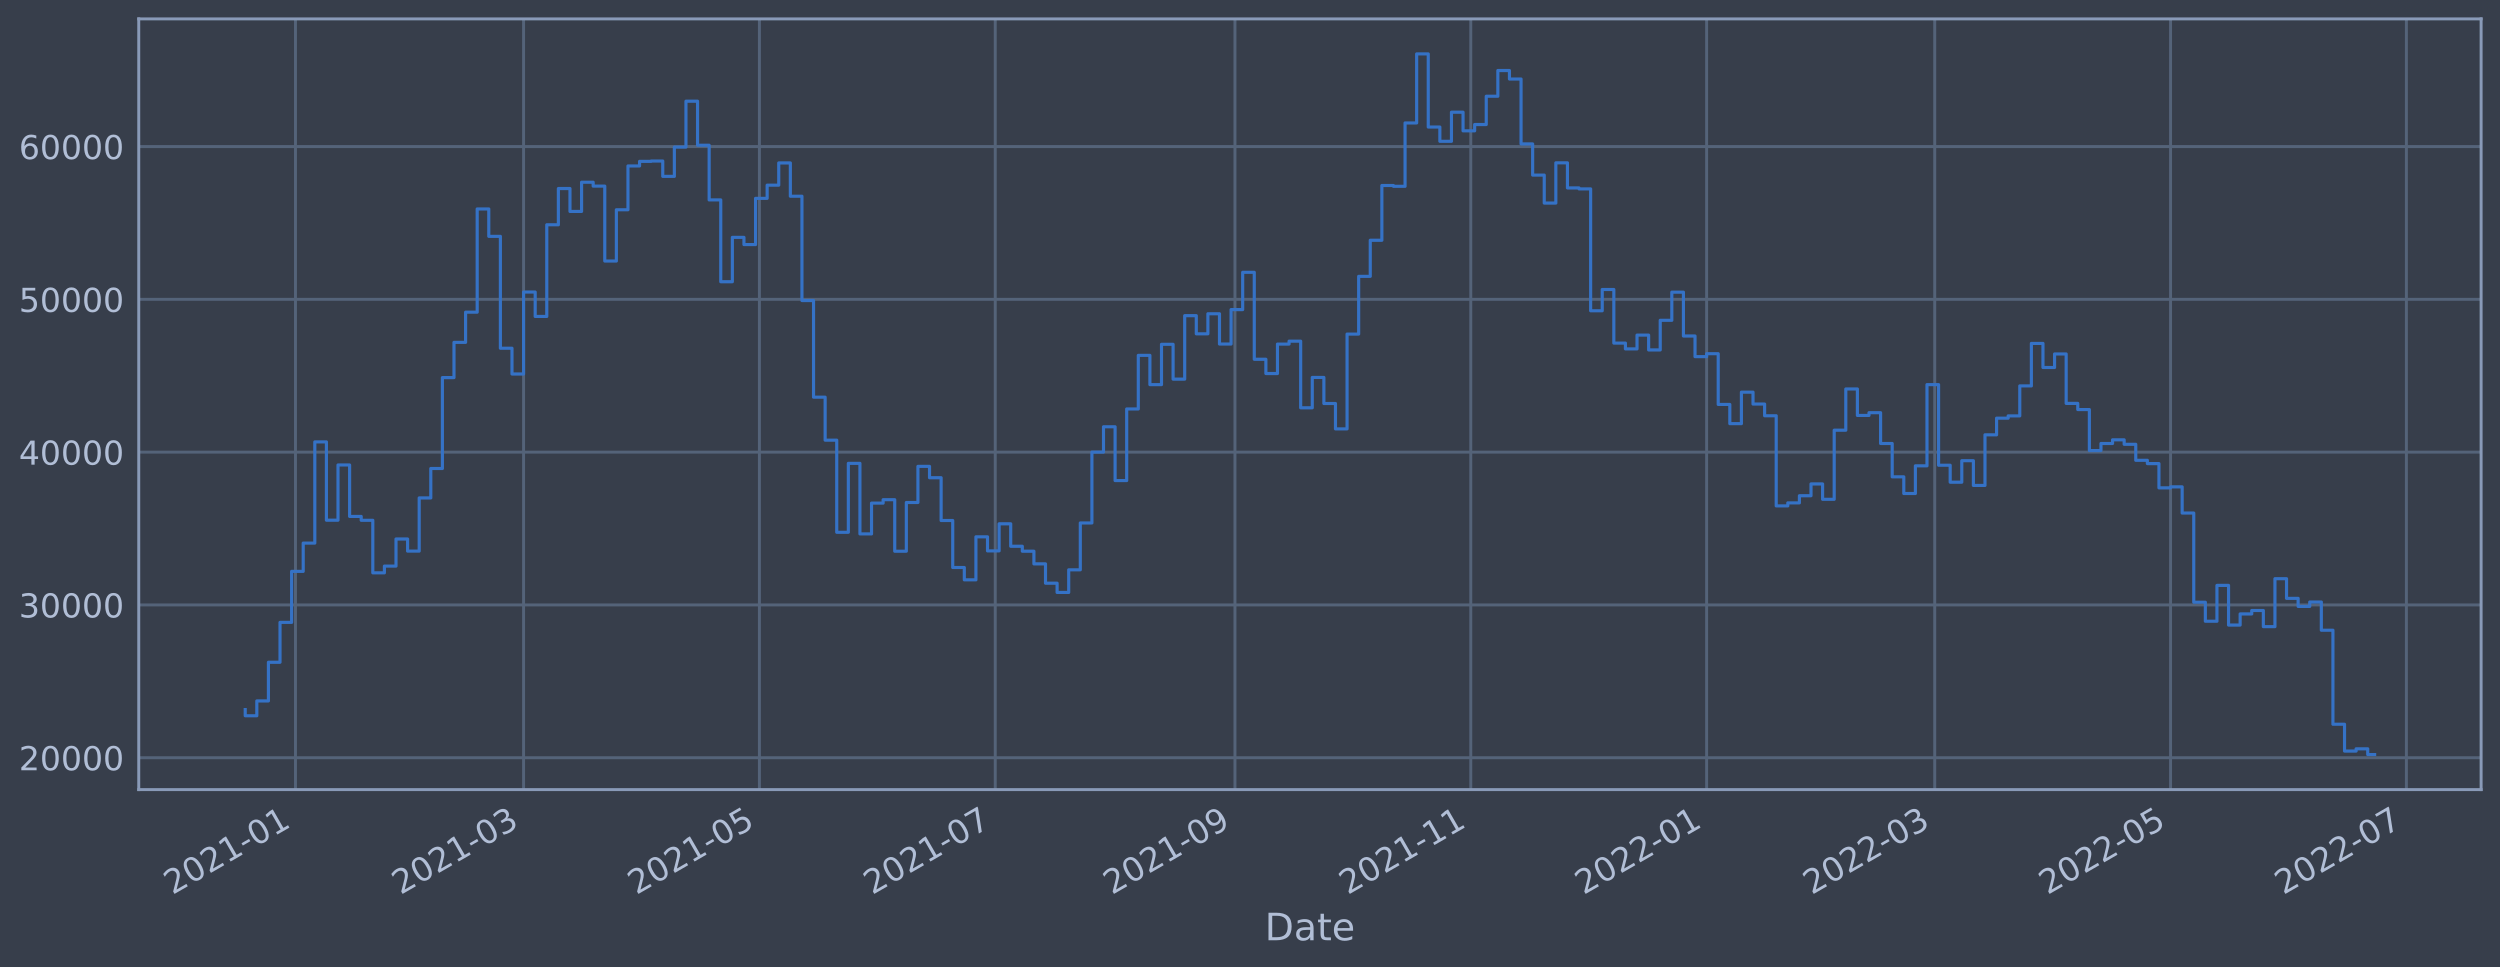
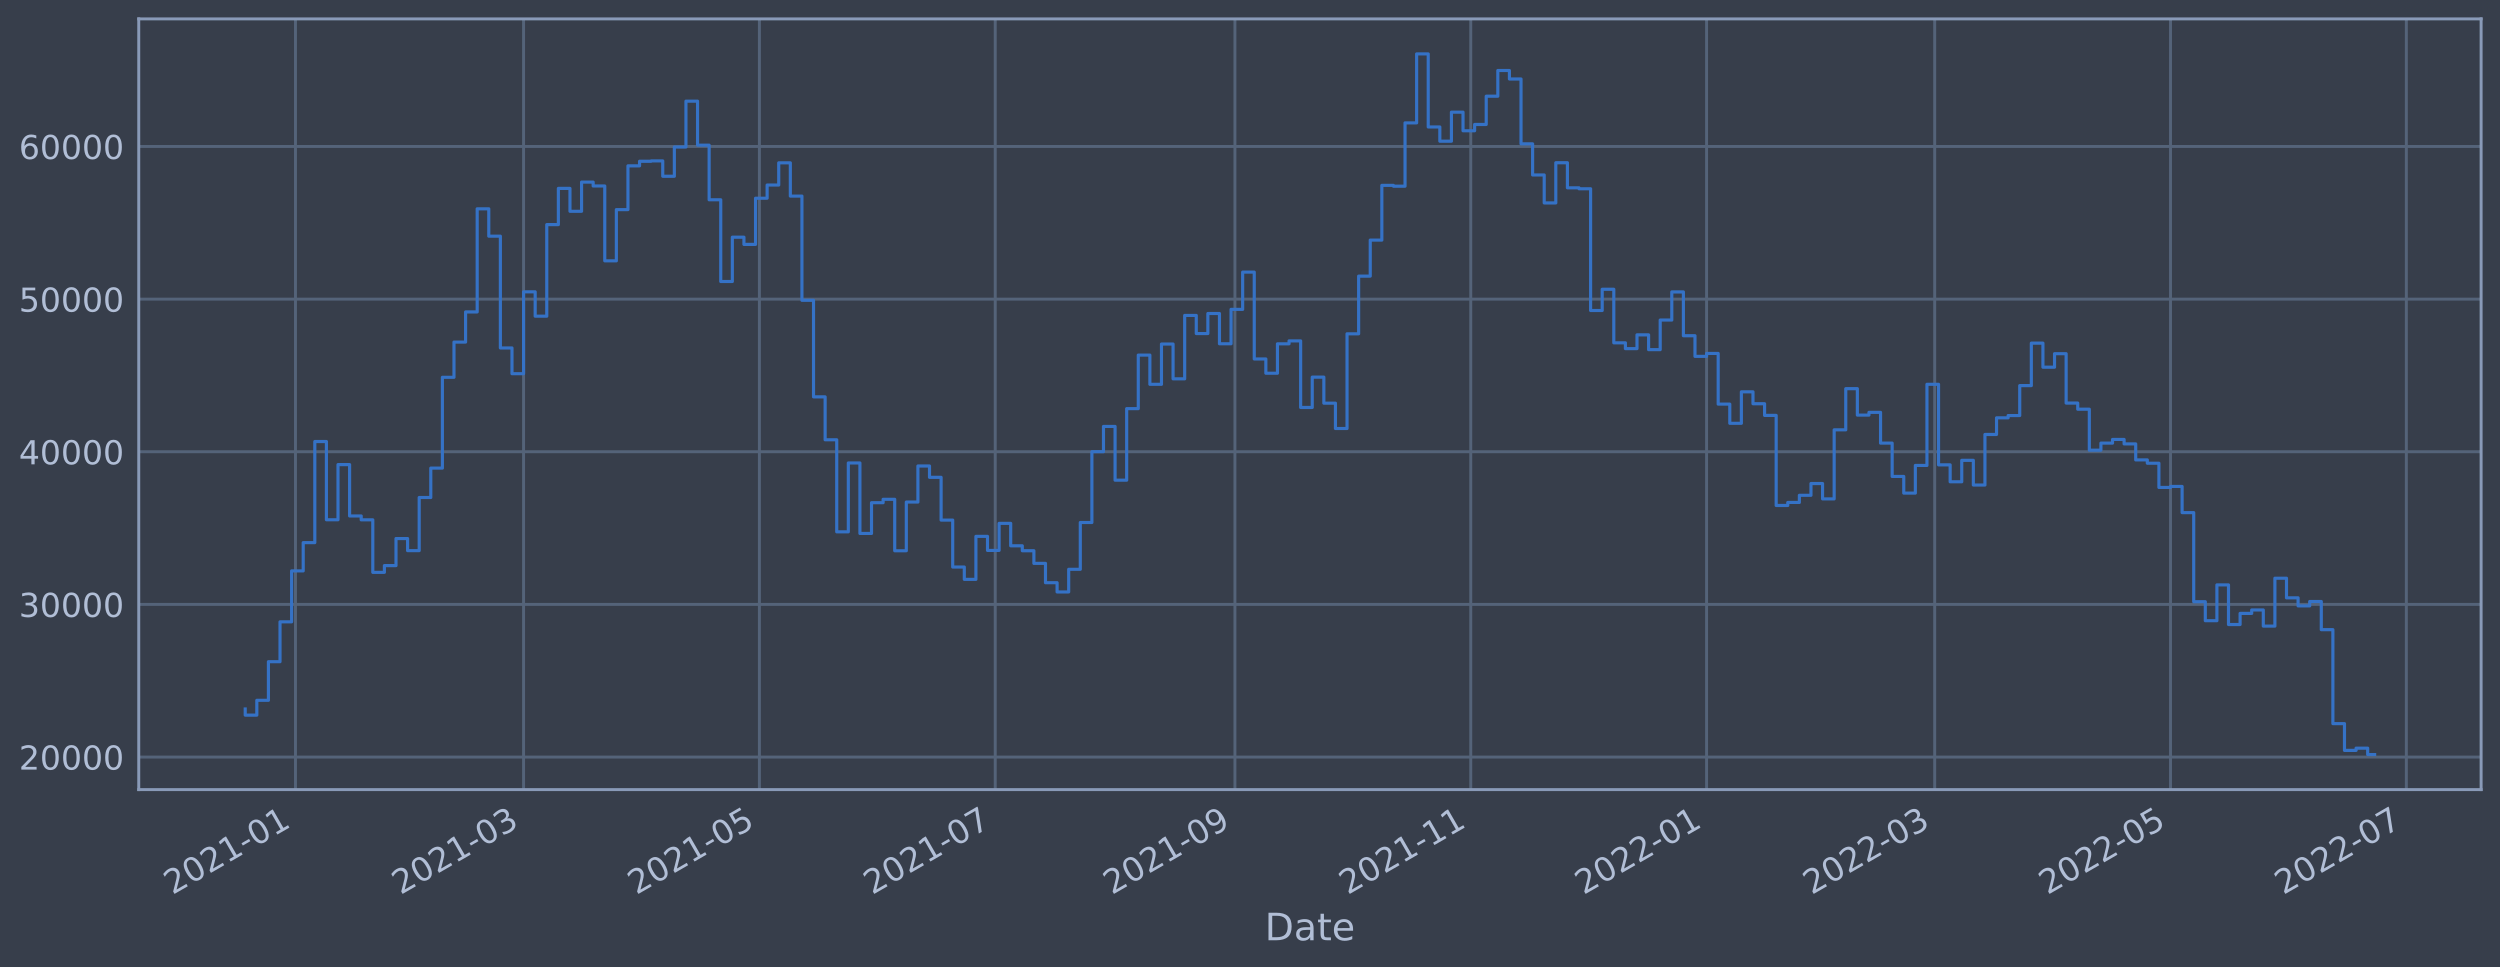
<svg xmlns="http://www.w3.org/2000/svg" xmlns:xlink="http://www.w3.org/1999/xlink" width="952.884pt" height="368.58pt" viewBox="0 0 952.884 368.58" version="1.1">
  <defs>
    <style type="text/css">*{stroke-linejoin: round; stroke-linecap: butt}</style>
  </defs>
  <g id="figure_1">
    <g id="patch_1">
      <path d="M 0 368.58  L 952.884 368.58  L 952.884 0  L 0 0  z " style="fill: #373e4b" />
    </g>
    <g id="axes_1">
      <g id="patch_2">
        <path d="M 52.884 300.96  L 945.684 300.96  L 945.684 7.2  L 52.884 7.2  z " style="fill: #373e4b" />
      </g>
      <g id="matplotlib.axis_1">
        <g id="xtick_1">
          <g id="line2d_1">
-             <path d="M 112.622 300.96  L 112.622 7.2  " clip-path="url(#pfd43d6ac88)" style="fill: none; stroke: #546379; stroke-width: 1.12; stroke-linecap: square" />
+             <path d="M 112.622 300.96  L 112.622 7.2  " clip-path="url(#pb5080b45b8)" style="fill: none; stroke: #546379; stroke-width: 1.12; stroke-linecap: square" />
          </g>
          <g id="line2d_2" />
          <g id="text_1">
-             <g style="fill: #b1bed6" transform="translate(65.71897 341.1745)rotate(-30)scale(0.126 -0.126)">
+             <g style="fill: #b1bed6" transform="translate(65.71854 341.1745)rotate(-30)scale(0.126 -0.126)">
              <defs>
                <path id="DejaVuSans-32" d="M 1228 531  L 3431 531  L 3431 0  L 469 0  L 469 531  Q 828 903 1448 1529  Q 2069 2156 2228 2338  Q 2531 2678 2651 2914  Q 2772 3150 2772 3378  Q 2772 3750 2511 3984  Q 2250 4219 1831 4219  Q 1534 4219 1204 4116  Q 875 4013 500 3803  L 500 4441  Q 881 4594 1212 4672  Q 1544 4750 1819 4750  Q 2544 4750 2975 4387  Q 3406 4025 3406 3419  Q 3406 3131 3298 2873  Q 3191 2616 2906 2266  Q 2828 2175 2409 1742  Q 1991 1309 1228 531  z " transform="scale(0.015625)" />
                <path id="DejaVuSans-30" d="M 2034 4250  Q 1547 4250 1301 3770  Q 1056 3291 1056 2328  Q 1056 1369 1301 889  Q 1547 409 2034 409  Q 2525 409 2770 889  Q 3016 1369 3016 2328  Q 3016 3291 2770 3770  Q 2525 4250 2034 4250  z M 2034 4750  Q 2819 4750 3233 4129  Q 3647 3509 3647 2328  Q 3647 1150 3233 529  Q 2819 -91 2034 -91  Q 1250 -91 836 529  Q 422 1150 422 2328  Q 422 3509 836 4129  Q 1250 4750 2034 4750  z " transform="scale(0.015625)" />
                <path id="DejaVuSans-31" d="M 794 531  L 1825 531  L 1825 4091  L 703 3866  L 703 4441  L 1819 4666  L 2450 4666  L 2450 531  L 3481 531  L 3481 0  L 794 0  L 794 531  z " transform="scale(0.015625)" />
                <path id="DejaVuSans-2d" d="M 313 2009  L 1997 2009  L 1997 1497  L 313 1497  L 313 2009  z " transform="scale(0.015625)" />
              </defs>
              <use xlink:href="#DejaVuSans-32" />
              <use xlink:href="#DejaVuSans-30" x="63.623" />
              <use xlink:href="#DejaVuSans-32" x="127.246" />
              <use xlink:href="#DejaVuSans-31" x="190.869" />
              <use xlink:href="#DejaVuSans-2d" x="254.492" />
              <use xlink:href="#DejaVuSans-30" x="290.576" />
              <use xlink:href="#DejaVuSans-31" x="354.199" />
            </g>
          </g>
        </g>
        <g id="xtick_2">
          <g id="line2d_3">
-             <path d="M 199.564 300.96  L 199.564 7.2  " clip-path="url(#pfd43d6ac88)" style="fill: none; stroke: #546379; stroke-width: 1.12; stroke-linecap: square" />
+             <path d="M 199.562 300.96  L 199.562 7.2  " clip-path="url(#pb5080b45b8)" style="fill: none; stroke: #546379; stroke-width: 1.12; stroke-linecap: square" />
          </g>
          <g id="line2d_4" />
          <g id="text_2">
-             <g style="fill: #b1bed6" transform="translate(152.6608 341.1745)rotate(-30)scale(0.126 -0.126)">
+             <g style="fill: #b1bed6" transform="translate(152.6584 341.1745)rotate(-30)scale(0.126 -0.126)">
              <defs>
                <path id="DejaVuSans-33" d="M 2597 2516  Q 3050 2419 3304 2112  Q 3559 1806 3559 1356  Q 3559 666 3084 287  Q 2609 -91 1734 -91  Q 1441 -91 1130 -33  Q 819 25 488 141  L 488 750  Q 750 597 1062 519  Q 1375 441 1716 441  Q 2309 441 2620 675  Q 2931 909 2931 1356  Q 2931 1769 2642 2001  Q 2353 2234 1838 2234  L 1294 2234  L 1294 2753  L 1863 2753  Q 2328 2753 2575 2939  Q 2822 3125 2822 3475  Q 2822 3834 2567 4026  Q 2313 4219 1838 4219  Q 1578 4219 1281 4162  Q 984 4106 628 3988  L 628 4550  Q 988 4650 1302 4700  Q 1616 4750 1894 4750  Q 2613 4750 3031 4423  Q 3450 4097 3450 3541  Q 3450 3153 3228 2886  Q 3006 2619 2597 2516  z " transform="scale(0.015625)" />
              </defs>
              <use xlink:href="#DejaVuSans-32" />
              <use xlink:href="#DejaVuSans-30" x="63.623" />
              <use xlink:href="#DejaVuSans-32" x="127.246" />
              <use xlink:href="#DejaVuSans-31" x="190.869" />
              <use xlink:href="#DejaVuSans-2d" x="254.492" />
              <use xlink:href="#DejaVuSans-30" x="290.576" />
              <use xlink:href="#DejaVuSans-33" x="354.199" />
            </g>
          </g>
        </g>
        <g id="xtick_3">
          <g id="line2d_5">
-             <path d="M 289.453 300.96  L 289.453 7.2  " clip-path="url(#pfd43d6ac88)" style="fill: none; stroke: #546379; stroke-width: 1.12; stroke-linecap: square" />
+             <path d="M 289.449 300.96  L 289.449 7.2  " clip-path="url(#pb5080b45b8)" style="fill: none; stroke: #546379; stroke-width: 1.12; stroke-linecap: square" />
          </g>
          <g id="line2d_6" />
          <g id="text_3">
-             <g style="fill: #b1bed6" transform="translate(242.5499 341.1745)rotate(-30)scale(0.126 -0.126)">
+             <g style="fill: #b1bed6" transform="translate(242.5454 341.1745)rotate(-30)scale(0.126 -0.126)">
              <defs>
                <path id="DejaVuSans-35" d="M 691 4666  L 3169 4666  L 3169 4134  L 1269 4134  L 1269 2991  Q 1406 3038 1543 3061  Q 1681 3084 1819 3084  Q 2600 3084 3056 2656  Q 3513 2228 3513 1497  Q 3513 744 3044 326  Q 2575 -91 1722 -91  Q 1428 -91 1123 -41  Q 819 9 494 109  L 494 744  Q 775 591 1075 516  Q 1375 441 1709 441  Q 2250 441 2565 725  Q 2881 1009 2881 1497  Q 2881 1984 2565 2268  Q 2250 2553 1709 2553  Q 1456 2553 1204 2497  Q 953 2441 691 2322  L 691 4666  z " transform="scale(0.015625)" />
              </defs>
              <use xlink:href="#DejaVuSans-32" />
              <use xlink:href="#DejaVuSans-30" x="63.623" />
              <use xlink:href="#DejaVuSans-32" x="127.246" />
              <use xlink:href="#DejaVuSans-31" x="190.869" />
              <use xlink:href="#DejaVuSans-2d" x="254.492" />
              <use xlink:href="#DejaVuSans-30" x="290.576" />
              <use xlink:href="#DejaVuSans-35" x="354.199" />
            </g>
          </g>
        </g>
        <g id="xtick_4">
          <g id="line2d_7">
-             <path d="M 379.342 300.96  L 379.342 7.2  " clip-path="url(#pfd43d6ac88)" style="fill: none; stroke: #546379; stroke-width: 1.12; stroke-linecap: square" />
+             <path d="M 379.336 300.96  L 379.336 7.2  " clip-path="url(#pb5080b45b8)" style="fill: none; stroke: #546379; stroke-width: 1.12; stroke-linecap: square" />
          </g>
          <g id="line2d_8" />
          <g id="text_4">
-             <g style="fill: #b1bed6" transform="translate(332.4389 341.1745)rotate(-30)scale(0.126 -0.126)">
+             <g style="fill: #b1bed6" transform="translate(332.4324 341.1745)rotate(-30)scale(0.126 -0.126)">
              <defs>
                <path id="DejaVuSans-37" d="M 525 4666  L 3525 4666  L 3525 4397  L 1831 0  L 1172 0  L 2766 4134  L 525 4134  L 525 4666  z " transform="scale(0.015625)" />
              </defs>
              <use xlink:href="#DejaVuSans-32" />
              <use xlink:href="#DejaVuSans-30" x="63.623" />
              <use xlink:href="#DejaVuSans-32" x="127.246" />
              <use xlink:href="#DejaVuSans-31" x="190.869" />
              <use xlink:href="#DejaVuSans-2d" x="254.492" />
              <use xlink:href="#DejaVuSans-30" x="290.576" />
              <use xlink:href="#DejaVuSans-37" x="354.199" />
            </g>
          </g>
        </g>
        <g id="xtick_5">
          <g id="line2d_9">
-             <path d="M 470.705 300.96  L 470.705 7.2  " clip-path="url(#pfd43d6ac88)" style="fill: none; stroke: #546379; stroke-width: 1.12; stroke-linecap: square" />
+             <path d="M 470.696 300.96  L 470.696 7.2  " clip-path="url(#pb5080b45b8)" style="fill: none; stroke: #546379; stroke-width: 1.12; stroke-linecap: square" />
          </g>
          <g id="line2d_10" />
          <g id="text_5">
-             <g style="fill: #b1bed6" transform="translate(423.8015 341.1745)rotate(-30)scale(0.126 -0.126)">
+             <g style="fill: #b1bed6" transform="translate(423.793 341.1745)rotate(-30)scale(0.126 -0.126)">
              <defs>
                <path id="DejaVuSans-39" d="M 703 97  L 703 672  Q 941 559 1184 500  Q 1428 441 1663 441  Q 2288 441 2617 861  Q 2947 1281 2994 2138  Q 2813 1869 2534 1725  Q 2256 1581 1919 1581  Q 1219 1581 811 2004  Q 403 2428 403 3163  Q 403 3881 828 4315  Q 1253 4750 1959 4750  Q 2769 4750 3195 4129  Q 3622 3509 3622 2328  Q 3622 1225 3098 567  Q 2575 -91 1691 -91  Q 1453 -91 1209 -44  Q 966 3 703 97  z M 1959 2075  Q 2384 2075 2632 2365  Q 2881 2656 2881 3163  Q 2881 3666 2632 3958  Q 2384 4250 1959 4250  Q 1534 4250 1286 3958  Q 1038 3666 1038 3163  Q 1038 2656 1286 2365  Q 1534 2075 1959 2075  z " transform="scale(0.015625)" />
              </defs>
              <use xlink:href="#DejaVuSans-32" />
              <use xlink:href="#DejaVuSans-30" x="63.623" />
              <use xlink:href="#DejaVuSans-32" x="127.246" />
              <use xlink:href="#DejaVuSans-31" x="190.869" />
              <use xlink:href="#DejaVuSans-2d" x="254.492" />
              <use xlink:href="#DejaVuSans-30" x="290.576" />
              <use xlink:href="#DejaVuSans-39" x="354.199" />
            </g>
          </g>
        </g>
        <g id="xtick_6">
          <g id="line2d_11">
-             <path d="M 560.594 300.96  L 560.594 7.2  " clip-path="url(#pfd43d6ac88)" style="fill: none; stroke: #546379; stroke-width: 1.12; stroke-linecap: square" />
+             <path d="M 560.583 300.96  L 560.583 7.2  " clip-path="url(#pb5080b45b8)" style="fill: none; stroke: #546379; stroke-width: 1.12; stroke-linecap: square" />
          </g>
          <g id="line2d_12" />
          <g id="text_6">
-             <g style="fill: #b1bed6" transform="translate(513.6905 341.1745)rotate(-30)scale(0.126 -0.126)">
+             <g style="fill: #b1bed6" transform="translate(513.6799 341.1745)rotate(-30)scale(0.126 -0.126)">
              <use xlink:href="#DejaVuSans-32" />
              <use xlink:href="#DejaVuSans-30" x="63.623" />
              <use xlink:href="#DejaVuSans-32" x="127.246" />
              <use xlink:href="#DejaVuSans-31" x="190.869" />
              <use xlink:href="#DejaVuSans-2d" x="254.492" />
              <use xlink:href="#DejaVuSans-31" x="290.576" />
              <use xlink:href="#DejaVuSans-31" x="354.199" />
            </g>
          </g>
        </g>
        <g id="xtick_7">
          <g id="line2d_13">
-             <path d="M 650.483 300.96  L 650.483 7.2  " clip-path="url(#pfd43d6ac88)" style="fill: none; stroke: #546379; stroke-width: 1.12; stroke-linecap: square" />
+             <path d="M 650.47 300.96  L 650.47 7.2  " clip-path="url(#pb5080b45b8)" style="fill: none; stroke: #546379; stroke-width: 1.12; stroke-linecap: square" />
          </g>
          <g id="line2d_14" />
          <g id="text_7">
-             <g style="fill: #b1bed6" transform="translate(603.5796 341.1745)rotate(-30)scale(0.126 -0.126)">
+             <g style="fill: #b1bed6" transform="translate(603.5669 341.1745)rotate(-30)scale(0.126 -0.126)">
              <use xlink:href="#DejaVuSans-32" />
              <use xlink:href="#DejaVuSans-30" x="63.623" />
              <use xlink:href="#DejaVuSans-32" x="127.246" />
              <use xlink:href="#DejaVuSans-32" x="190.869" />
              <use xlink:href="#DejaVuSans-2d" x="254.492" />
              <use xlink:href="#DejaVuSans-30" x="290.576" />
              <use xlink:href="#DejaVuSans-31" x="354.199" />
            </g>
          </g>
        </g>
        <g id="xtick_8">
          <g id="line2d_15">
-             <path d="M 737.425 300.96  L 737.425 7.2  " clip-path="url(#pfd43d6ac88)" style="fill: none; stroke: #546379; stroke-width: 1.12; stroke-linecap: square" />
+             <path d="M 737.41 300.96  L 737.41 7.2  " clip-path="url(#pb5080b45b8)" style="fill: none; stroke: #546379; stroke-width: 1.12; stroke-linecap: square" />
          </g>
          <g id="line2d_16" />
          <g id="text_8">
-             <g style="fill: #b1bed6" transform="translate(690.5214 341.1745)rotate(-30)scale(0.126 -0.126)">
+             <g style="fill: #b1bed6" transform="translate(690.5068 341.1745)rotate(-30)scale(0.126 -0.126)">
              <use xlink:href="#DejaVuSans-32" />
              <use xlink:href="#DejaVuSans-30" x="63.623" />
              <use xlink:href="#DejaVuSans-32" x="127.246" />
              <use xlink:href="#DejaVuSans-32" x="190.869" />
              <use xlink:href="#DejaVuSans-2d" x="254.492" />
              <use xlink:href="#DejaVuSans-30" x="290.576" />
              <use xlink:href="#DejaVuSans-33" x="354.199" />
            </g>
          </g>
        </g>
        <g id="xtick_9">
          <g id="line2d_17">
-             <path d="M 827.314 300.96  L 827.314 7.2  " clip-path="url(#pfd43d6ac88)" style="fill: none; stroke: #546379; stroke-width: 1.12; stroke-linecap: square" />
+             <path d="M 827.297 300.96  L 827.297 7.2  " clip-path="url(#pb5080b45b8)" style="fill: none; stroke: #546379; stroke-width: 1.12; stroke-linecap: square" />
          </g>
          <g id="line2d_18" />
          <g id="text_9">
-             <g style="fill: #b1bed6" transform="translate(780.4105 341.1745)rotate(-30)scale(0.126 -0.126)">
+             <g style="fill: #b1bed6" transform="translate(780.3938 341.1745)rotate(-30)scale(0.126 -0.126)">
              <use xlink:href="#DejaVuSans-32" />
              <use xlink:href="#DejaVuSans-30" x="63.623" />
              <use xlink:href="#DejaVuSans-32" x="127.246" />
              <use xlink:href="#DejaVuSans-32" x="190.869" />
              <use xlink:href="#DejaVuSans-2d" x="254.492" />
              <use xlink:href="#DejaVuSans-30" x="290.576" />
              <use xlink:href="#DejaVuSans-35" x="354.199" />
            </g>
          </g>
        </g>
        <g id="xtick_10">
          <g id="line2d_19">
-             <path d="M 917.203 300.96  L 917.203 7.2  " clip-path="url(#pfd43d6ac88)" style="fill: none; stroke: #546379; stroke-width: 1.12; stroke-linecap: square" />
+             <path d="M 917.184 300.96  L 917.184 7.2  " clip-path="url(#pb5080b45b8)" style="fill: none; stroke: #546379; stroke-width: 1.12; stroke-linecap: square" />
          </g>
          <g id="line2d_20" />
          <g id="text_10">
-             <g style="fill: #b1bed6" transform="translate(870.2995 341.1745)rotate(-30)scale(0.126 -0.126)">
+             <g style="fill: #b1bed6" transform="translate(870.2808 341.1745)rotate(-30)scale(0.126 -0.126)">
              <use xlink:href="#DejaVuSans-32" />
              <use xlink:href="#DejaVuSans-30" x="63.623" />
              <use xlink:href="#DejaVuSans-32" x="127.246" />
              <use xlink:href="#DejaVuSans-32" x="190.869" />
              <use xlink:href="#DejaVuSans-2d" x="254.492" />
              <use xlink:href="#DejaVuSans-30" x="290.576" />
              <use xlink:href="#DejaVuSans-37" x="354.199" />
            </g>
          </g>
        </g>
        <g id="text_11">
          <g style="fill: #b1bed6" transform="translate(482.0746 358.3856)scale(0.144 -0.144)">
            <defs>
              <path id="DejaVuSans-44" d="M 1259 4147  L 1259 519  L 2022 519  Q 2988 519 3436 956  Q 3884 1394 3884 2338  Q 3884 3275 3436 3711  Q 2988 4147 2022 4147  L 1259 4147  z M 628 4666  L 1925 4666  Q 3281 4666 3915 4102  Q 4550 3538 4550 2338  Q 4550 1131 3912 565  Q 3275 0 1925 0  L 628 0  L 628 4666  z " transform="scale(0.015625)" />
              <path id="DejaVuSans-61" d="M 2194 1759  Q 1497 1759 1228 1600  Q 959 1441 959 1056  Q 959 750 1161 570  Q 1363 391 1709 391  Q 2188 391 2477 730  Q 2766 1069 2766 1631  L 2766 1759  L 2194 1759  z M 3341 1997  L 3341 0  L 2766 0  L 2766 531  Q 2569 213 2275 61  Q 1981 -91 1556 -91  Q 1019 -91 701 211  Q 384 513 384 1019  Q 384 1609 779 1909  Q 1175 2209 1959 2209  L 2766 2209  L 2766 2266  Q 2766 2663 2505 2880  Q 2244 3097 1772 3097  Q 1472 3097 1187 3025  Q 903 2953 641 2809  L 641 3341  Q 956 3463 1253 3523  Q 1550 3584 1831 3584  Q 2591 3584 2966 3190  Q 3341 2797 3341 1997  z " transform="scale(0.015625)" />
              <path id="DejaVuSans-74" d="M 1172 4494  L 1172 3500  L 2356 3500  L 2356 3053  L 1172 3053  L 1172 1153  Q 1172 725 1289 603  Q 1406 481 1766 481  L 2356 481  L 2356 0  L 1766 0  Q 1100 0 847 248  Q 594 497 594 1153  L 594 3053  L 172 3053  L 172 3500  L 594 3500  L 594 4494  L 1172 4494  z " transform="scale(0.015625)" />
              <path id="DejaVuSans-65" d="M 3597 1894  L 3597 1613  L 953 1613  Q 991 1019 1311 708  Q 1631 397 2203 397  Q 2534 397 2845 478  Q 3156 559 3463 722  L 3463 178  Q 3153 47 2828 -22  Q 2503 -91 2169 -91  Q 1331 -91 842 396  Q 353 884 353 1716  Q 353 2575 817 3079  Q 1281 3584 2069 3584  Q 2775 3584 3186 3129  Q 3597 2675 3597 1894  z M 3022 2063  Q 3016 2534 2758 2815  Q 2500 3097 2075 3097  Q 1594 3097 1305 2825  Q 1016 2553 972 2059  L 3022 2063  z " transform="scale(0.015625)" />
            </defs>
            <use xlink:href="#DejaVuSans-44" />
            <use xlink:href="#DejaVuSans-61" x="77.002" />
            <use xlink:href="#DejaVuSans-74" x="138.281" />
            <use xlink:href="#DejaVuSans-65" x="177.49" />
          </g>
        </g>
      </g>
      <g id="matplotlib.axis_2">
        <g id="ytick_1">
          <g id="line2d_21">
-             <path d="M 52.884 288.802  L 945.684 288.802  " clip-path="url(#pfd43d6ac88)" style="fill: none; stroke: #546379; stroke-width: 1.12; stroke-linecap: square" />
+             <path d="M 52.884 288.548  L 945.684 288.548  " clip-path="url(#pb5080b45b8)" style="fill: none; stroke: #546379; stroke-width: 1.12; stroke-linecap: square" />
          </g>
          <g id="line2d_22" />
          <g id="text_12">
-             <g style="fill: #b1bed6" transform="translate(7.2 293.5886)scale(0.126 -0.126)">
+             <g style="fill: #b1bed6" transform="translate(7.2 293.335)scale(0.126 -0.126)">
              <use xlink:href="#DejaVuSans-32" />
              <use xlink:href="#DejaVuSans-30" x="63.623" />
              <use xlink:href="#DejaVuSans-30" x="127.246" />
              <use xlink:href="#DejaVuSans-30" x="190.869" />
              <use xlink:href="#DejaVuSans-30" x="254.492" />
            </g>
          </g>
        </g>
        <g id="ytick_2">
          <g id="line2d_23">
-             <path d="M 52.884 230.567  L 945.684 230.567  " clip-path="url(#pfd43d6ac88)" style="fill: none; stroke: #546379; stroke-width: 1.12; stroke-linecap: square" />
+             <path d="M 52.884 230.369  L 945.684 230.369  " clip-path="url(#pb5080b45b8)" style="fill: none; stroke: #546379; stroke-width: 1.12; stroke-linecap: square" />
          </g>
          <g id="line2d_24" />
          <g id="text_13">
-             <g style="fill: #b1bed6" transform="translate(7.2 235.3541)scale(0.126 -0.126)">
+             <g style="fill: #b1bed6" transform="translate(7.2 235.1556)scale(0.126 -0.126)">
              <use xlink:href="#DejaVuSans-33" />
              <use xlink:href="#DejaVuSans-30" x="63.623" />
              <use xlink:href="#DejaVuSans-30" x="127.246" />
              <use xlink:href="#DejaVuSans-30" x="190.869" />
              <use xlink:href="#DejaVuSans-30" x="254.492" />
            </g>
          </g>
        </g>
        <g id="ytick_3">
          <g id="line2d_25">
-             <path d="M 52.884 172.333  L 945.684 172.333  " clip-path="url(#pfd43d6ac88)" style="fill: none; stroke: #546379; stroke-width: 1.12; stroke-linecap: square" />
+             <path d="M 52.884 172.189  L 945.684 172.189  " clip-path="url(#pb5080b45b8)" style="fill: none; stroke: #546379; stroke-width: 1.12; stroke-linecap: square" />
          </g>
          <g id="line2d_26" />
          <g id="text_14">
-             <g style="fill: #b1bed6" transform="translate(7.2 177.1196)scale(0.126 -0.126)">
+             <g style="fill: #b1bed6" transform="translate(7.2 176.9761)scale(0.126 -0.126)">
              <defs>
                <path id="DejaVuSans-34" d="M 2419 4116  L 825 1625  L 2419 1625  L 2419 4116  z M 2253 4666  L 3047 4666  L 3047 1625  L 3713 1625  L 3713 1100  L 3047 1100  L 3047 0  L 2419 0  L 2419 1100  L 313 1100  L 313 1709  L 2253 4666  z " transform="scale(0.015625)" />
              </defs>
              <use xlink:href="#DejaVuSans-34" />
              <use xlink:href="#DejaVuSans-30" x="63.623" />
              <use xlink:href="#DejaVuSans-30" x="127.246" />
              <use xlink:href="#DejaVuSans-30" x="190.869" />
              <use xlink:href="#DejaVuSans-30" x="254.492" />
            </g>
          </g>
        </g>
        <g id="ytick_4">
          <g id="line2d_27">
-             <path d="M 52.884 114.098  L 945.684 114.098  " clip-path="url(#pfd43d6ac88)" style="fill: none; stroke: #546379; stroke-width: 1.12; stroke-linecap: square" />
+             <path d="M 52.884 114.01  L 945.684 114.01  " clip-path="url(#pb5080b45b8)" style="fill: none; stroke: #546379; stroke-width: 1.12; stroke-linecap: square" />
          </g>
          <g id="line2d_28" />
          <g id="text_15">
-             <g style="fill: #b1bed6" transform="translate(7.2 118.8851)scale(0.126 -0.126)">
+             <g style="fill: #b1bed6" transform="translate(7.2 118.7967)scale(0.126 -0.126)">
              <use xlink:href="#DejaVuSans-35" />
              <use xlink:href="#DejaVuSans-30" x="63.623" />
              <use xlink:href="#DejaVuSans-30" x="127.246" />
              <use xlink:href="#DejaVuSans-30" x="190.869" />
              <use xlink:href="#DejaVuSans-30" x="254.492" />
            </g>
          </g>
        </g>
        <g id="ytick_5">
          <g id="line2d_29">
-             <path d="M 52.884 55.864  L 945.684 55.864  " clip-path="url(#pfd43d6ac88)" style="fill: none; stroke: #546379; stroke-width: 1.12; stroke-linecap: square" />
+             <path d="M 52.884 55.83  L 945.684 55.83  " clip-path="url(#pb5080b45b8)" style="fill: none; stroke: #546379; stroke-width: 1.12; stroke-linecap: square" />
          </g>
          <g id="line2d_30" />
          <g id="text_16">
-             <g style="fill: #b1bed6" transform="translate(7.2 60.65058)scale(0.126 -0.126)">
+             <g style="fill: #b1bed6" transform="translate(7.2 60.6172)scale(0.126 -0.126)">
              <defs>
                <path id="DejaVuSans-36" d="M 2113 2584  Q 1688 2584 1439 2293  Q 1191 2003 1191 1497  Q 1191 994 1439 701  Q 1688 409 2113 409  Q 2538 409 2786 701  Q 3034 994 3034 1497  Q 3034 2003 2786 2293  Q 2538 2584 2113 2584  z M 3366 4563  L 3366 3988  Q 3128 4100 2886 4159  Q 2644 4219 2406 4219  Q 1781 4219 1451 3797  Q 1122 3375 1075 2522  Q 1259 2794 1537 2939  Q 1816 3084 2150 3084  Q 2853 3084 3261 2657  Q 3669 2231 3669 1497  Q 3669 778 3244 343  Q 2819 -91 2113 -91  Q 1303 -91 875 529  Q 447 1150 447 2328  Q 447 3434 972 4092  Q 1497 4750 2381 4750  Q 2619 4750 2861 4703  Q 3103 4656 3366 4563  z " transform="scale(0.015625)" />
              </defs>
              <use xlink:href="#DejaVuSans-36" />
              <use xlink:href="#DejaVuSans-30" x="63.623" />
              <use xlink:href="#DejaVuSans-30" x="127.246" />
              <use xlink:href="#DejaVuSans-30" x="190.869" />
              <use xlink:href="#DejaVuSans-30" x="254.492" />
            </g>
          </g>
        </g>
      </g>
      <g id="line2d_31">
-         <path d="M 93.466 270.453  L 93.466 272.813  L 97.886 272.813  L 97.886 267.164  L 102.307 267.164  L 102.307 252.425  L 106.728 252.425  L 106.728 237.226  L 111.149 237.226  L 111.149 217.782  L 115.569 217.782  L 115.569 207.001  L 119.99 207.001  L 119.99 168.429  L 124.411 168.429  L 124.411 198.276  L 128.832 198.276  L 128.832 177.233  L 133.253 177.233  L 133.253 196.832  L 137.673 196.832  L 137.673 198.311  L 142.094 198.311  L 142.094 218.339  L 146.515 218.339  L 146.515 215.765  L 150.936 215.765  L 150.936 205.443  L 155.356 205.443  L 155.356 210.052  L 159.777 210.052  L 159.777 189.791  L 164.198 189.791  L 164.198 178.575  L 168.619 178.575  L 168.619 143.925  L 173.039 143.925  L 173.039 130.49  L 177.46 130.49  L 177.46 118.989  L 181.881 118.989  L 181.881 79.644  L 186.302 79.644  L 186.302 90.086  L 190.723 90.086  L 190.723 132.731  L 195.143 132.731  L 195.143 142.552  L 199.564 142.552  L 199.564 111.316  L 203.985 111.316  L 203.985 120.611  L 208.406 120.611  L 208.406 85.671  L 212.826 85.671  L 212.826 71.859  L 217.247 71.859  L 217.247 80.586  L 221.668 80.586  L 221.668 69.456  L 226.089 69.456  L 226.089 70.939  L 230.51 70.939  L 230.51 99.492  L 234.93 99.492  L 234.93 79.95  L 239.351 79.95  L 239.351 63.259  L 243.772 63.259  L 243.772 61.505  L 248.193 61.505  L 248.193 61.372  L 252.613 61.372  L 252.613 67.228  L 257.034 67.228  L 257.034 56.068  L 261.455 56.068  L 261.455 38.573  L 265.876 38.573  L 265.876 55.356  L 270.296 55.356  L 270.296 76.2  L 274.717 76.2  L 274.717 107.383  L 279.138 107.383  L 279.138 90.474  L 283.559 90.474  L 283.559 93.226  L 287.98 93.226  L 287.98 75.602  L 292.4 75.602  L 292.4 70.578  L 296.821 70.578  L 296.821 62.102  L 301.242 62.102  L 301.242 74.79  L 305.663 74.79  L 305.663 114.549  L 310.083 114.549  L 310.083 151.39  L 314.504 151.39  L 314.504 167.765  L 318.925 167.765  L 318.925 202.879  L 323.346 202.879  L 323.346 176.607  L 327.766 176.607  L 327.766 203.502  L 332.187 203.502  L 332.187 191.768  L 336.608 191.768  L 336.608 190.47  L 341.029 190.47  L 341.029 210.098  L 345.45 210.098  L 345.45 191.523  L 349.87 191.523  L 349.87 177.767  L 354.291 177.767  L 354.291 182.088  L 358.712 182.088  L 358.712 198.397  L 363.133 198.397  L 363.133 216.314  L 367.553 216.314  L 367.553 221.013  L 371.974 221.013  L 371.974 204.614  L 376.395 204.614  L 376.395 209.97  L 380.816 209.97  L 380.816 199.649  L 385.237 199.649  L 385.237 208.211  L 389.657 208.211  L 389.657 210.094  L 394.078 210.094  L 394.078 214.922  L 398.499 214.922  L 398.499 222.29  L 402.92 222.29  L 402.92 225.815  L 407.34 225.815  L 407.34 217.185  L 411.761 217.185  L 411.761 199.323  L 416.182 199.323  L 416.182 172.318  L 420.603 172.318  L 420.603 162.671  L 425.023 162.671  L 425.023 183.176  L 429.444 183.176  L 429.444 155.876  L 433.865 155.876  L 433.865 135.45  L 438.286 135.45  L 438.286 146.606  L 442.707 146.606  L 442.707 131.24  L 447.127 131.24  L 447.127 144.509  L 451.548 144.509  L 451.548 120.317  L 455.969 120.317  L 455.969 127.232  L 460.39 127.232  L 460.39 119.59  L 464.81 119.59  L 464.81 131.133  L 469.231 131.133  L 469.231 118.006  L 473.652 118.006  L 473.652 103.796  L 478.073 103.796  L 478.073 136.935  L 482.494 136.935  L 482.494 142.372  L 486.914 142.372  L 486.914 131.148  L 491.335 131.148  L 491.335 130.033  L 495.756 130.033  L 495.756 155.435  L 500.177 155.435  L 500.177 143.862  L 504.597 143.862  L 504.597 153.799  L 509.018 153.799  L 509.018 163.467  L 513.439 163.467  L 513.439 127.334  L 517.86 127.334  L 517.86 105.329  L 522.28 105.329  L 522.28 91.577  L 526.701 91.577  L 526.701 70.702  L 531.122 70.702  L 531.122 71.018  L 535.543 71.018  L 535.543 46.859  L 539.964 46.859  L 539.964 20.553  L 544.384 20.553  L 544.384 48.425  L 548.805 48.425  L 548.805 53.853  L 553.226 53.853  L 553.226 42.766  L 557.647 42.766  L 557.647 49.868  L 562.067 49.868  L 562.067 47.467  L 566.488 47.467  L 566.488 36.686  L 570.909 36.686  L 570.909 26.882  L 575.33 26.882  L 575.33 30.118  L 579.751 30.118  L 579.751 54.86  L 584.171 54.86  L 584.171 66.736  L 588.592 66.736  L 588.592 77.401  L 593.013 77.401  L 593.013 62.063  L 597.434 62.063  L 597.434 71.632  L 601.854 71.632  L 601.854 71.996  L 606.275 71.996  L 606.275 118.443  L 610.696 118.443  L 610.696 110.34  L 615.117 110.34  L 615.117 130.768  L 619.537 130.768  L 619.537 132.983  L 623.958 132.983  L 623.958 127.734  L 628.379 127.734  L 628.379 133.378  L 632.8 133.378  L 632.8 122.086  L 637.221 122.086  L 637.221 111.356  L 641.641 111.356  L 641.641 128.067  L 646.062 128.067  L 646.062 135.939  L 650.483 135.939  L 650.483 134.818  L 654.904 134.818  L 654.904 154.16  L 659.324 154.16  L 659.324 161.475  L 663.745 161.475  L 663.745 149.47  L 668.166 149.47  L 668.166 154.009  L 672.587 154.009  L 672.587 158.464  L 677.007 158.464  L 677.007 192.826  L 681.428 192.826  L 681.428 191.673  L 685.849 191.673  L 685.849 188.948  L 690.27 188.948  L 690.27 184.453  L 694.691 184.453  L 694.691 190.311  L 699.111 190.311  L 699.111 163.973  L 703.532 163.973  L 703.532 148.263  L 707.953 148.263  L 707.953 158.349  L 712.374 158.349  L 712.374 157.303  L 716.794 157.303  L 716.794 169.038  L 721.215 169.038  L 721.215 181.753  L 725.636 181.753  L 725.636 188.105  L 730.057 188.105  L 730.057 177.551  L 734.478 177.551  L 734.478 146.6  L 738.898 146.6  L 738.898 177.333  L 743.319 177.333  L 743.319 183.79  L 747.74 183.79  L 747.74 175.606  L 752.161 175.606  L 752.161 185.025  L 756.581 185.025  L 756.581 165.734  L 761.002 165.734  L 761.002 159.391  L 765.423 159.391  L 765.423 158.515  L 769.844 158.515  L 769.844 147.092  L 774.264 147.092  L 774.264 130.893  L 778.685 130.893  L 778.685 140.075  L 783.106 140.075  L 783.106 134.914  L 787.527 134.914  L 787.527 153.755  L 791.948 153.755  L 791.948 156.099  L 796.368 156.099  L 796.368 171.737  L 800.789 171.737  L 800.789 169.035  L 805.21 169.035  L 805.21 167.64  L 809.631 167.64  L 809.631 169.339  L 814.051 169.339  L 814.051 175.445  L 818.472 175.445  L 818.472 176.704  L 822.893 176.704  L 822.893 185.952  L 827.314 185.952  L 827.314 185.568  L 831.735 185.568  L 831.735 195.55  L 836.155 195.55  L 836.155 229.544  L 840.576 229.544  L 840.576 236.792  L 844.997 236.792  L 844.997 223.128  L 849.418 223.128  L 849.418 238.248  L 853.838 238.248  L 853.838 234.003  L 858.259 234.003  L 858.259 232.695  L 862.68 232.695  L 862.68 238.843  L 867.101 238.843  L 867.101 220.576  L 871.521 220.576  L 871.521 228.064  L 875.942 228.064  L 875.942 231.142  L 880.363 231.142  L 880.363 229.465  L 884.784 229.465  L 884.784 240.208  L 889.205 240.208  L 889.205 276.052  L 893.625 276.052  L 893.625 286.27  L 898.046 286.27  L 898.046 285.411  L 902.467 285.411  L 902.467 287.607  L 905.102 287.607  L 905.102 287.607  " clip-path="url(#pfd43d6ac88)" style="fill: none; stroke: #3572c6; stroke-width: 1.2; stroke-linecap: square" />
+         <path d="M 93.466 270.217  L 93.466 272.575  L 97.886 272.575  L 97.886 266.931  L 102.307 266.931  L 102.307 252.206  L 106.728 252.206  L 106.728 237.021  L 111.148 237.021  L 111.148 217.595  L 115.569 217.595  L 115.569 206.825  L 119.99 206.825  L 119.99 168.29  L 124.41 168.29  L 124.41 198.108  L 128.831 198.108  L 128.831 177.085  L 133.252 177.085  L 133.252 196.665  L 137.672 196.665  L 137.672 198.143  L 142.093 198.143  L 142.093 218.152  L 146.514 218.152  L 146.514 215.581  L 150.934 215.581  L 150.934 205.268  L 155.355 205.268  L 155.355 209.873  L 159.776 209.873  L 159.776 189.631  L 164.196 189.631  L 164.196 178.425  L 168.617 178.425  L 168.617 143.808  L 173.038 143.808  L 173.038 130.386  L 177.458 130.386  L 177.458 118.896  L 181.879 118.896  L 181.879 79.588  L 186.3 79.588  L 186.3 90.02  L 190.72 90.02  L 190.72 132.625  L 195.141 132.625  L 195.141 142.437  L 199.562 142.437  L 199.562 111.23  L 203.982 111.23  L 203.982 120.516  L 208.403 120.516  L 208.403 85.609  L 212.824 85.609  L 212.824 71.81  L 217.244 71.81  L 217.244 80.529  L 221.665 80.529  L 221.665 69.41  L 226.086 69.41  L 226.086 70.892  L 230.506 70.892  L 230.506 99.417  L 234.927 99.417  L 234.927 79.894  L 239.348 79.894  L 239.348 63.218  L 243.768 63.218  L 243.768 61.466  L 248.189 61.466  L 248.189 61.333  L 252.61 61.333  L 252.61 67.183  L 257.03 67.183  L 257.03 56.035  L 261.451 56.035  L 261.451 38.556  L 265.872 38.556  L 265.872 55.324  L 270.292 55.324  L 270.292 76.147  L 274.713 76.147  L 274.713 107.301  L 279.134 107.301  L 279.134 90.408  L 283.554 90.408  L 283.554 93.157  L 287.975 93.157  L 287.975 75.55  L 292.396 75.55  L 292.396 70.531  L 296.816 70.531  L 296.816 62.062  L 301.237 62.062  L 301.237 74.739  L 305.658 74.739  L 305.658 114.46  L 310.078 114.46  L 310.078 151.266  L 314.499 151.266  L 314.499 167.626  L 318.92 167.626  L 318.92 202.707  L 323.341 202.707  L 323.341 176.459  L 327.761 176.459  L 327.761 203.329  L 332.182 203.329  L 332.182 191.606  L 336.603 191.606  L 336.603 190.309  L 341.023 190.309  L 341.023 209.919  L 345.444 209.919  L 345.444 191.362  L 349.865 191.362  L 349.865 177.618  L 354.285 177.618  L 354.285 181.935  L 358.706 181.935  L 358.706 198.229  L 363.127 198.229  L 363.127 216.129  L 367.547 216.129  L 367.547 220.824  L 371.968 220.824  L 371.968 204.44  L 376.389 204.44  L 376.389 209.791  L 380.809 209.791  L 380.809 199.479  L 385.23 199.479  L 385.23 208.033  L 389.651 208.033  L 389.651 209.915  L 394.071 209.915  L 394.071 214.738  L 398.492 214.738  L 398.492 222.1  L 402.913 222.1  L 402.913 225.621  L 407.333 225.621  L 407.333 217  L 411.754 217  L 411.754 199.154  L 416.175 199.154  L 416.175 172.174  L 420.595 172.174  L 420.595 162.537  L 425.016 162.537  L 425.016 183.022  L 429.437 183.022  L 429.437 155.748  L 433.857 155.748  L 433.857 135.341  L 438.278 135.341  L 438.278 146.487  L 442.699 146.487  L 442.699 131.135  L 447.119 131.135  L 447.119 144.392  L 451.54 144.392  L 451.54 120.223  L 455.961 120.223  L 455.961 127.132  L 460.381 127.132  L 460.381 119.497  L 464.802 119.497  L 464.802 131.028  L 469.223 131.028  L 469.223 117.913  L 473.643 117.913  L 473.643 103.717  L 478.064 103.717  L 478.064 136.825  L 482.485 136.825  L 482.485 142.257  L 486.905 142.257  L 486.905 131.044  L 491.326 131.044  L 491.326 129.93  L 495.747 129.93  L 495.747 155.308  L 500.167 155.308  L 500.167 143.745  L 504.588 143.745  L 504.588 153.673  L 509.009 153.673  L 509.009 163.332  L 513.429 163.332  L 513.429 127.233  L 517.85 127.233  L 517.85 105.249  L 522.271 105.249  L 522.271 91.51  L 526.691 91.51  L 526.691 70.654  L 531.112 70.654  L 531.112 70.97  L 535.533 70.97  L 535.533 46.834  L 539.953 46.834  L 539.953 20.553  L 544.374 20.553  L 544.374 48.399  L 548.795 48.399  L 548.795 53.822  L 553.215 53.822  L 553.215 42.745  L 557.636 42.745  L 557.636 49.841  L 562.057 49.841  L 562.057 47.442  L 566.477 47.442  L 566.477 36.67  L 570.898 36.67  L 570.898 26.876  L 575.319 26.876  L 575.319 30.109  L 579.739 30.109  L 579.739 54.828  L 584.16 54.828  L 584.16 66.692  L 588.581 66.692  L 588.581 77.348  L 593.001 77.348  L 593.001 62.024  L 597.422 62.024  L 597.422 71.584  L 601.843 71.584  L 601.843 71.947  L 606.263 71.947  L 606.263 118.351  L 610.684 118.351  L 610.684 110.255  L 615.105 110.255  L 615.105 130.664  L 619.526 130.664  L 619.526 132.877  L 623.946 132.877  L 623.946 127.633  L 628.367 127.633  L 628.367 133.271  L 632.788 133.271  L 632.788 121.99  L 637.208 121.99  L 637.208 111.27  L 641.629 111.27  L 641.629 127.965  L 646.05 127.965  L 646.05 135.829  L 650.47 135.829  L 650.47 134.71  L 654.891 134.71  L 654.891 154.033  L 659.312 154.033  L 659.312 161.342  L 663.732 161.342  L 663.732 149.348  L 668.153 149.348  L 668.153 153.883  L 672.574 153.883  L 672.574 158.334  L 676.994 158.334  L 676.994 192.663  L 681.415 192.663  L 681.415 191.512  L 685.836 191.512  L 685.836 188.789  L 690.256 188.789  L 690.256 184.298  L 694.677 184.298  L 694.677 190.151  L 699.098 190.151  L 699.098 163.838  L 703.518 163.838  L 703.518 148.142  L 707.939 148.142  L 707.939 158.219  L 712.36 158.219  L 712.36 157.173  L 716.78 157.173  L 716.78 168.898  L 721.201 168.898  L 721.201 181.601  L 725.622 181.601  L 725.622 187.947  L 730.042 187.947  L 730.042 177.403  L 734.463 177.403  L 734.463 146.481  L 738.884 146.481  L 738.884 177.185  L 743.304 177.185  L 743.304 183.636  L 747.725 183.636  L 747.725 175.459  L 752.146 175.459  L 752.146 184.87  L 756.566 184.87  L 756.566 165.597  L 760.987 165.597  L 760.987 159.26  L 765.408 159.26  L 765.408 158.385  L 769.828 158.385  L 769.828 146.972  L 774.249 146.972  L 774.249 130.789  L 778.67 130.789  L 778.67 139.962  L 783.09 139.962  L 783.09 134.806  L 787.511 134.806  L 787.511 153.629  L 791.932 153.629  L 791.932 155.97  L 796.352 155.97  L 796.352 171.595  L 800.773 171.595  L 800.773 168.895  L 805.194 168.895  L 805.194 167.501  L 809.614 167.501  L 809.614 169.199  L 814.035 169.199  L 814.035 175.298  L 818.456 175.298  L 818.456 176.557  L 822.876 176.557  L 822.876 185.796  L 827.297 185.796  L 827.297 185.412  L 831.718 185.412  L 831.718 195.385  L 836.138 195.385  L 836.138 229.346  L 840.559 229.346  L 840.559 236.587  L 844.98 236.587  L 844.98 222.937  L 849.4 222.937  L 849.4 238.043  L 853.821 238.043  L 853.821 233.802  L 858.242 233.802  L 858.242 232.495  L 862.662 232.495  L 862.662 238.636  L 867.083 238.636  L 867.083 220.387  L 871.504 220.387  L 871.504 227.868  L 875.924 227.868  L 875.924 230.942  L 880.345 230.942  L 880.345 229.268  L 884.766 229.268  L 884.766 240  L 889.186 240  L 889.186 275.811  L 893.607 275.811  L 893.607 286.019  L 898.028 286.019  L 898.028 285.16  L 902.449 285.16  L 902.449 287.607  L 905.102 287.607  L 905.102 287.607  " clip-path="url(#pb5080b45b8)" style="fill: none; stroke: #3572c6; stroke-width: 1.2; stroke-linecap: square" />
      </g>
      <g id="patch_3">
        <path d="M 52.884 300.96  L 52.884 7.2  " style="fill: none; stroke: #899ab8; stroke-width: 1.12; stroke-linejoin: miter; stroke-linecap: square" />
      </g>
      <g id="patch_4">
        <path d="M 945.684 300.96  L 945.684 7.2  " style="fill: none; stroke: #899ab8; stroke-width: 1.12; stroke-linejoin: miter; stroke-linecap: square" />
      </g>
      <g id="patch_5">
        <path d="M 52.884 300.96  L 945.684 300.96  " style="fill: none; stroke: #899ab8; stroke-width: 1.12; stroke-linejoin: miter; stroke-linecap: square" />
      </g>
      <g id="patch_6">
        <path d="M 52.884 7.2  L 945.684 7.2  " style="fill: none; stroke: #899ab8; stroke-width: 1.12; stroke-linejoin: miter; stroke-linecap: square" />
      </g>
    </g>
  </g>
  <defs>
-     <clipPath id="pfd43d6ac88">
+     <clipPath id="pb5080b45b8">
      <rect x="52.884" y="7.2" width="892.8" height="293.76" />
    </clipPath>
  </defs>
</svg>
